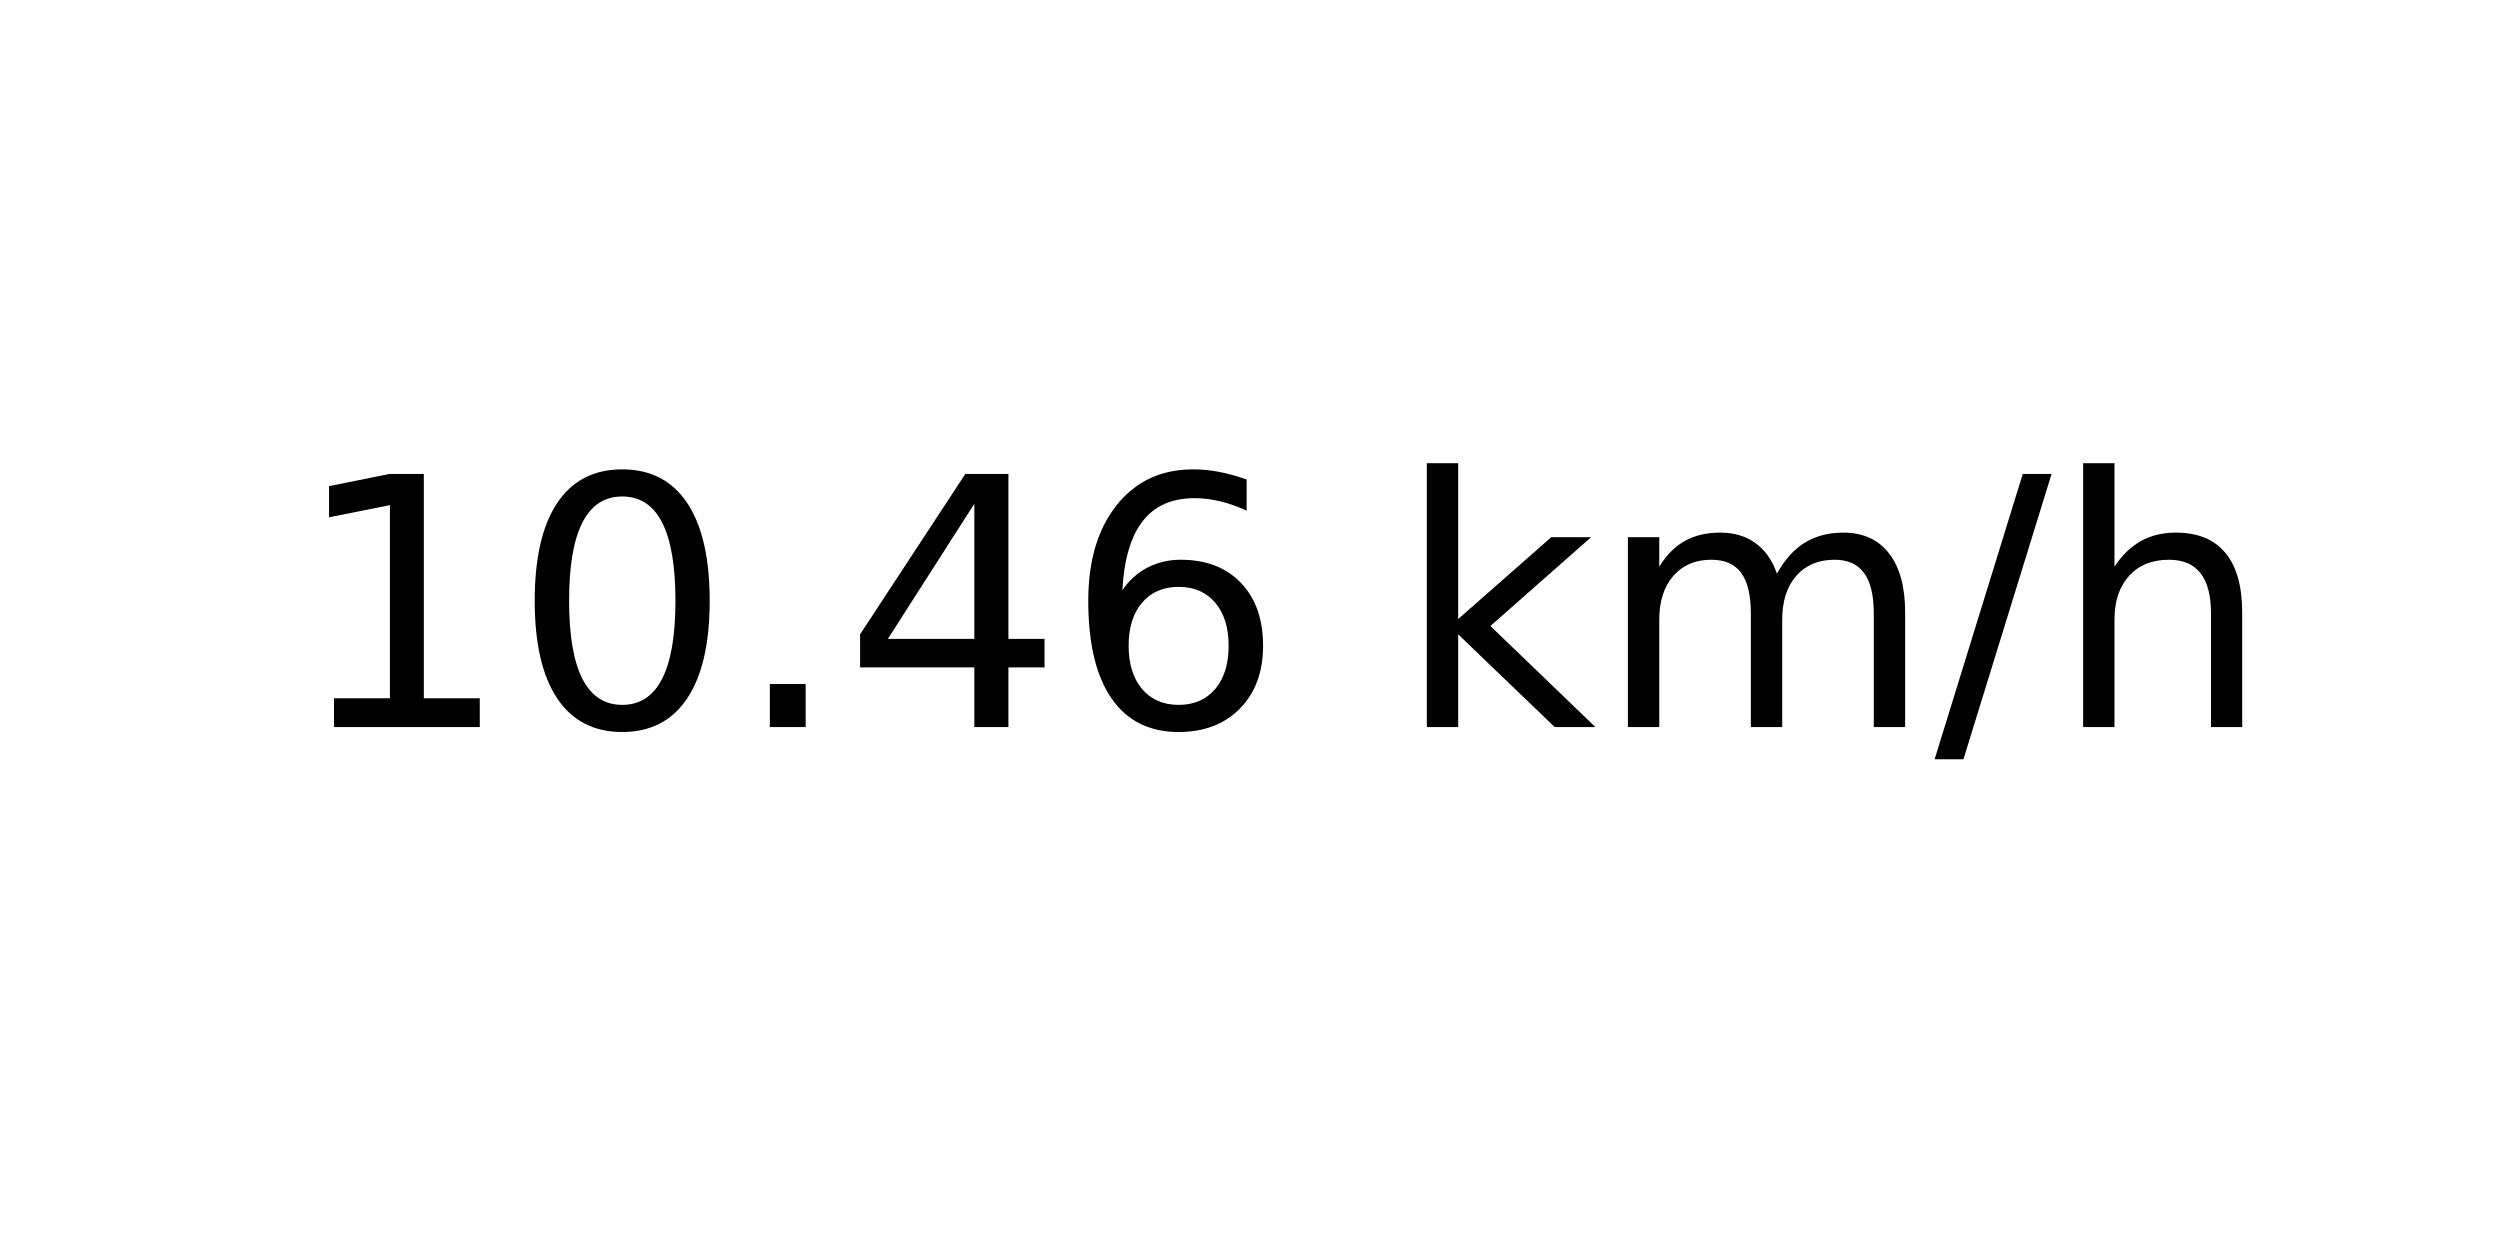
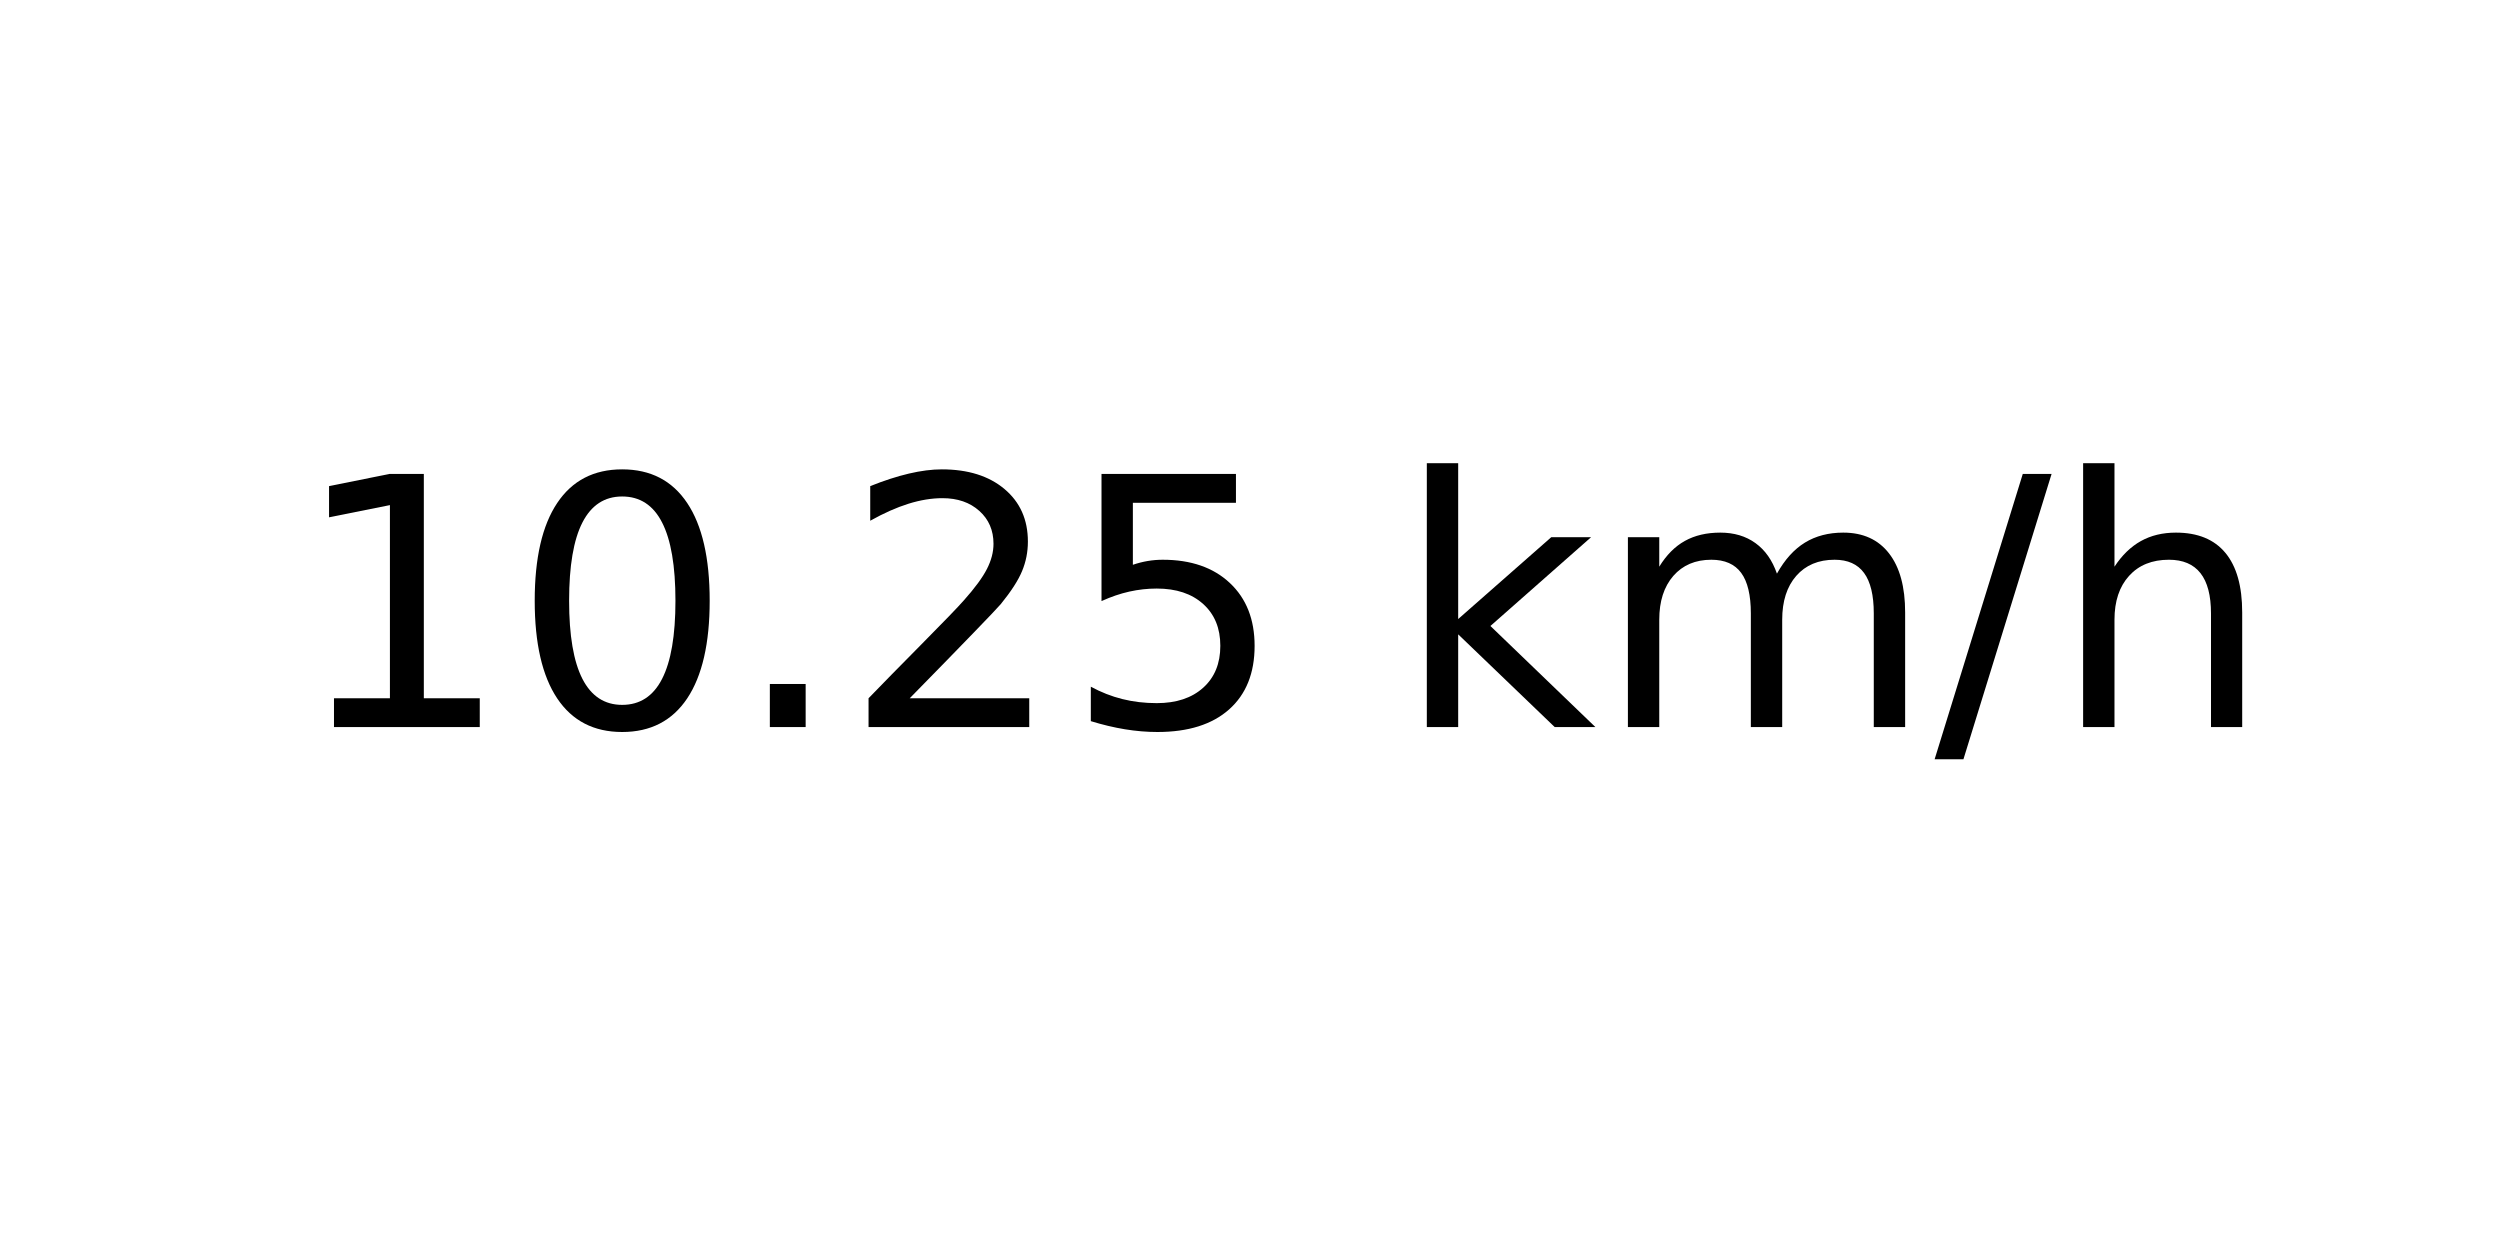
<svg xmlns="http://www.w3.org/2000/svg" xmlns:xlink="http://www.w3.org/1999/xlink" width="72pt" height="36pt" viewBox="0 0 72 36" version="1.1">
  <defs>
    <style type="text/css">*{stroke-linejoin: round; stroke-linecap: butt}</style>
  </defs>
  <g id="figure_1">
    <g id="axes_1">
      <g id="text_1">
        <g transform="translate(8.378125 20.93937) scale(0.1 -0.1)">
          <defs>
            <path id="DejaVuSans-31" d="M 794 531  L 1825 531  L 1825 4091  L 703 3866  L 703 4441  L 1819 4666  L 2450 4666  L 2450 531  L 3481 531  L 3481 0  L 794 0  L 794 531  z " transform="scale(0.015625)" />
            <path id="DejaVuSans-30" d="M 2034 4250  Q 1547 4250 1301 3770  Q 1056 3291 1056 2328  Q 1056 1369 1301 889  Q 1547 409 2034 409  Q 2525 409 2770 889  Q 3016 1369 3016 2328  Q 3016 3291 2770 3770  Q 2525 4250 2034 4250  z M 2034 4750  Q 2819 4750 3233 4129  Q 3647 3509 3647 2328  Q 3647 1150 3233 529  Q 2819 -91 2034 -91  Q 1250 -91 836 529  Q 422 1150 422 2328  Q 422 3509 836 4129  Q 1250 4750 2034 4750  z " transform="scale(0.015625)" />
            <path id="DejaVuSans-2e" d="M 684 794  L 1344 794  L 1344 0  L 684 0  L 684 794  z " transform="scale(0.015625)" />
-             <path id="DejaVuSans-34" d="M 2419 4116  L 825 1625  L 2419 1625  L 2419 4116  z M 2253 4666  L 3047 4666  L 3047 1625  L 3713 1625  L 3713 1100  L 3047 1100  L 3047 0  L 2419 0  L 2419 1100  L 313 1100  L 313 1709  L 2253 4666  z " transform="scale(0.015625)" />
-             <path id="DejaVuSans-36" d="M 2113 2584  Q 1688 2584 1439 2293  Q 1191 2003 1191 1497  Q 1191 994 1439 701  Q 1688 409 2113 409  Q 2538 409 2786 701  Q 3034 994 3034 1497  Q 3034 2003 2786 2293  Q 2538 2584 2113 2584  z M 3366 4563  L 3366 3988  Q 3128 4100 2886 4159  Q 2644 4219 2406 4219  Q 1781 4219 1451 3797  Q 1122 3375 1075 2522  Q 1259 2794 1537 2939  Q 1816 3084 2150 3084  Q 2853 3084 3261 2657  Q 3669 2231 3669 1497  Q 3669 778 3244 343  Q 2819 -91 2113 -91  Q 1303 -91 875 529  Q 447 1150 447 2328  Q 447 3434 972 4092  Q 1497 4750 2381 4750  Q 2619 4750 2861 4703  Q 3103 4656 3366 4563  z " transform="scale(0.015625)" />
+             <path id="DejaVuSans-32" d="M 1228 531  L 3431 531  L 3431 0  L 469 0  L 469 531  Q 828 903 1448 1529  Q 2069 2156 2228 2338  Q 2531 2678 2651 2914  Q 2772 3150 2772 3378  Q 2772 3750 2511 3984  Q 2250 4219 1831 4219  Q 1534 4219 1204 4116  Q 875 4013 500 3803  L 500 4441  Q 881 4594 1212 4672  Q 1544 4750 1819 4750  Q 2544 4750 2975 4387  Q 3406 4025 3406 3419  Q 3406 3131 3298 2873  Q 3191 2616 2906 2266  Q 2828 2175 2409 1742  Q 1991 1309 1228 531  z " transform="scale(0.015625)" />
+             <path id="DejaVuSans-35" d="M 691 4666  L 3169 4666  L 3169 4134  L 1269 4134  L 1269 2991  Q 1406 3038 1543 3061  Q 1681 3084 1819 3084  Q 2600 3084 3056 2656  Q 3513 2228 3513 1497  Q 3513 744 3044 326  Q 2575 -91 1722 -91  Q 1428 -91 1123 -41  Q 819 9 494 109  L 494 744  Q 775 591 1075 516  Q 1375 441 1709 441  Q 2250 441 2565 725  Q 2881 1009 2881 1497  Q 2881 1984 2565 2268  Q 2250 2553 1709 2553  Q 1456 2553 1204 2497  Q 953 2441 691 2322  L 691 4666  z " transform="scale(0.015625)" />
            <path id="DejaVuSans-20" transform="scale(0.015625)" />
            <path id="DejaVuSans-6b" d="M 581 4863  L 1159 4863  L 1159 1991  L 2875 3500  L 3609 3500  L 1753 1863  L 3688 0  L 2938 0  L 1159 1709  L 1159 0  L 581 0  L 581 4863  z " transform="scale(0.015625)" />
            <path id="DejaVuSans-6d" d="M 3328 2828  Q 3544 3216 3844 3400  Q 4144 3584 4550 3584  Q 5097 3584 5394 3201  Q 5691 2819 5691 2113  L 5691 0  L 5113 0  L 5113 2094  Q 5113 2597 4934 2840  Q 4756 3084 4391 3084  Q 3944 3084 3684 2787  Q 3425 2491 3425 1978  L 3425 0  L 2847 0  L 2847 2094  Q 2847 2600 2669 2842  Q 2491 3084 2119 3084  Q 1678 3084 1418 2786  Q 1159 2488 1159 1978  L 1159 0  L 581 0  L 581 3500  L 1159 3500  L 1159 2956  Q 1356 3278 1631 3431  Q 1906 3584 2284 3584  Q 2666 3584 2933 3390  Q 3200 3197 3328 2828  z " transform="scale(0.015625)" />
            <path id="DejaVuSans-2f" d="M 1625 4666  L 2156 4666  L 531 -594  L 0 -594  L 1625 4666  z " transform="scale(0.015625)" />
            <path id="DejaVuSans-68" d="M 3513 2113  L 3513 0  L 2938 0  L 2938 2094  Q 2938 2591 2744 2837  Q 2550 3084 2163 3084  Q 1697 3084 1428 2787  Q 1159 2491 1159 1978  L 1159 0  L 581 0  L 581 4863  L 1159 4863  L 1159 2956  Q 1366 3272 1645 3428  Q 1925 3584 2291 3584  Q 2894 3584 3203 3211  Q 3513 2838 3513 2113  z " transform="scale(0.015625)" />
          </defs>
          <use xlink:href="#DejaVuSans-31" />
          <use xlink:href="#DejaVuSans-30" x="63.623" />
          <use xlink:href="#DejaVuSans-2e" x="127.246" />
-           <use xlink:href="#DejaVuSans-34" x="159.033" />
-           <use xlink:href="#DejaVuSans-36" x="222.656" />
+           <use xlink:href="#DejaVuSans-32" x="159.033" />
+           <use xlink:href="#DejaVuSans-35" x="222.656" />
          <use xlink:href="#DejaVuSans-20" x="286.279" />
          <use xlink:href="#DejaVuSans-6b" x="318.066" />
          <use xlink:href="#DejaVuSans-6d" x="375.977" />
          <use xlink:href="#DejaVuSans-2f" x="473.389" />
          <use xlink:href="#DejaVuSans-68" x="507.08" />
        </g>
      </g>
    </g>
  </g>
</svg>
